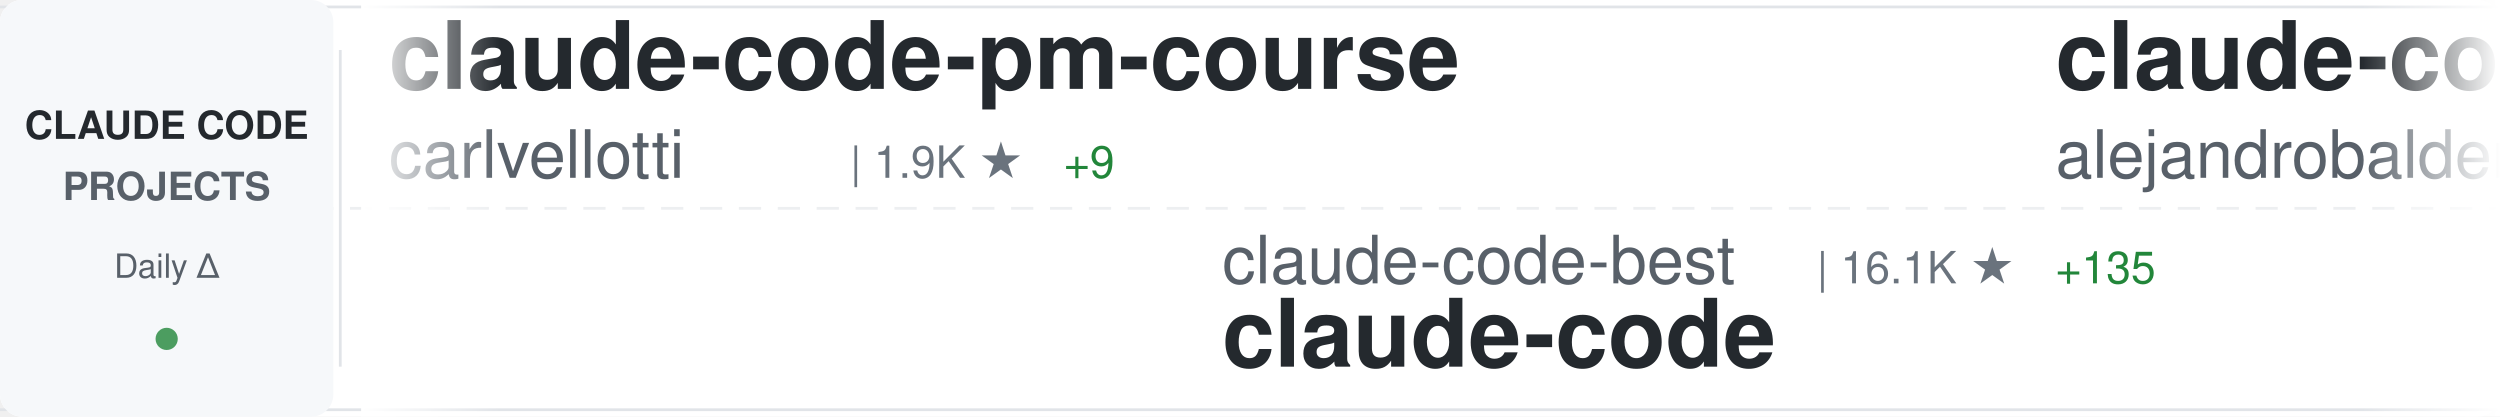
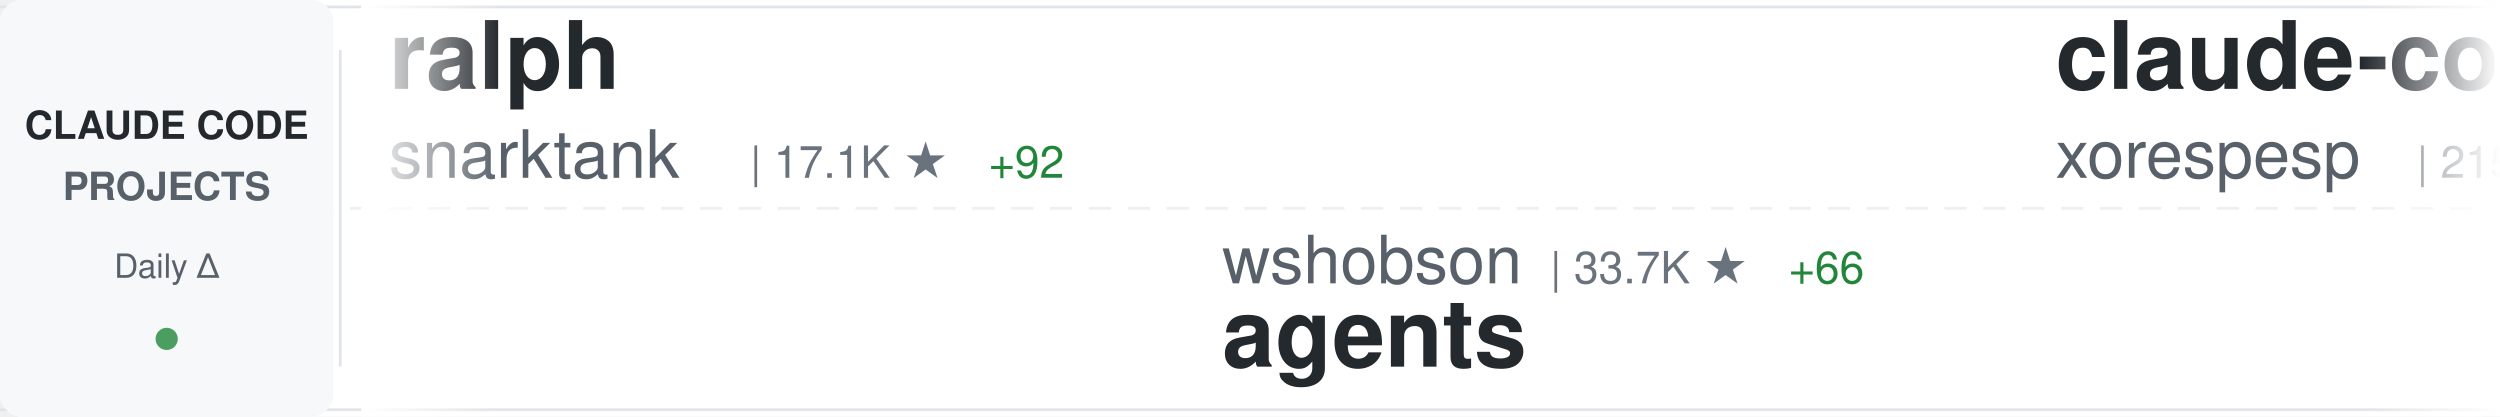
<svg xmlns="http://www.w3.org/2000/svg" width="900" height="150">
  <defs>
    <linearGradient id="awesomeLeftFade" x1="0%" y1="0%" x2="100%" y2="0%">
      <stop offset="0%" style="stop-color:#ffffff;stop-opacity:1" />
      <stop offset="100%" style="stop-color:#ffffff;stop-opacity:0" />
    </linearGradient>
    <linearGradient id="awesomeRightFade" x1="0%" y1="0%" x2="100%" y2="0%">
      <stop offset="0%" style="stop-color:#ffffff;stop-opacity:0" />
      <stop offset="100%" style="stop-color:#ffffff;stop-opacity:1" />
    </linearGradient>
  </defs>
  <rect width="900" height="150" fill="#ffffff" rx="8" />
  <rect x="0" y="2" width="900" height="1" fill="#e1e4e8" />
  <rect x="0" y="147" width="900" height="1" fill="#e1e4e8" />
  <line x1="0" y1="75" x2="900" y2="75" stroke="#e1e4e8" stroke-width="1" stroke-dasharray="8 6" opacity="0.6" />
  <rect x="0" y="0" width="120" height="150" fill="#f6f8fa" rx="8" />
  <text x="60" y="50" font-family="-apple-system, BlinkMacSystemFont, 'Segoe UI', Helvetica, Arial, sans-serif" font-size="14" font-weight="600" fill="#24292e" text-anchor="middle">CLAUDE CODE</text>
  <text x="60" y="72" font-family="-apple-system, BlinkMacSystemFont, 'Segoe UI', Helvetica, Arial, sans-serif" font-size="14" font-weight="600" fill="#586069" text-anchor="middle">PROJECTS</text>
  <text x="60" y="100" font-family="-apple-system, BlinkMacSystemFont, 'Segoe UI', Helvetica, Arial, sans-serif" font-size="12" font-weight="500" fill="#586069" text-anchor="middle">Daily Δ</text>
  <circle cx="60" cy="122" r="4" fill="#22863a" opacity="0.8" />
  <rect x="122" y="18" width="1" height="114" fill="#e1e4e8" />
  <clipPath id="awesomeTickerClip">
    <rect x="130" y="0" width="770" height="150" />
  </clipPath>
  <g clip-path="url(#awesomeTickerClip)">
    <g id="awesomeTickerItems">
      <animateTransform attributeName="transform" attributeType="XML" type="translate" from="0 0" to="-3000 0" dur="54s" repeatCount="indefinite" />
      <g transform="translate(0, 0)">
-         <text x="140" y="32" font-family="-apple-system, BlinkMacSystemFont, 'Segoe UI', Helvetica, Arial, sans-serif" font-size="34" font-weight="600" fill="#24292e">claude-code-pm-course</text>
-         <text x="140" y="64" font-family="-apple-system, BlinkMacSystemFont, 'Segoe UI', Helvetica, Arial, sans-serif" font-size="24" font-weight="400" fill="#586069">carlvellotti</text>
-         <text x="306" y="64" font-family="-apple-system, BlinkMacSystemFont, 'Segoe UI', Helvetica, Arial, sans-serif" font-size="16" font-weight="500" fill="#6a737d">| 1.9K ★</text>
-         <text x="383" y="64" font-family="-apple-system, BlinkMacSystemFont, 'Segoe UI', Helvetica, Arial, sans-serif" font-size="16" font-weight="500" fill="#22863a"> +9</text>
+         <text x="140" y="32" font-family="-apple-system, BlinkMacSystemFont, 'Segoe UI', Helvetica, Arial, sans-serif" font-size="34" font-weight="600" fill="#24292e">ralph</text>
+         <text x="140" y="64" font-family="-apple-system, BlinkMacSystemFont, 'Segoe UI', Helvetica, Arial, sans-serif" font-size="24" font-weight="400" fill="#586069">snarktank</text>
+         <text x="270" y="64" font-family="-apple-system, BlinkMacSystemFont, 'Segoe UI', Helvetica, Arial, sans-serif" font-size="16" font-weight="500" fill="#6a737d">| 17.1K ★</text>
+         <text x="356" y="64" font-family="-apple-system, BlinkMacSystemFont, 'Segoe UI', Helvetica, Arial, sans-serif" font-size="16" font-weight="500" fill="#22863a"> +92</text>
      </g>
      <g transform="translate(300, 0)">
-         <text x="140" y="102" font-family="-apple-system, BlinkMacSystemFont, 'Segoe UI', Helvetica, Arial, sans-serif" font-size="24" font-weight="400" fill="#586069">claude-code-best</text>
-         <text x="354" y="102" font-family="-apple-system, BlinkMacSystemFont, 'Segoe UI', Helvetica, Arial, sans-serif" font-size="16" font-weight="500" fill="#6a737d">| 16.1K ★</text>
-         <text x="440" y="102" font-family="-apple-system, BlinkMacSystemFont, 'Segoe UI', Helvetica, Arial, sans-serif" font-size="16" font-weight="500" fill="#22863a"> +135</text>
-         <text x="140" y="132" font-family="-apple-system, BlinkMacSystemFont, 'Segoe UI', Helvetica, Arial, sans-serif" font-size="34" font-weight="600" fill="#24292e">claude-code</text>
+         <text x="140" y="102" font-family="-apple-system, BlinkMacSystemFont, 'Segoe UI', Helvetica, Arial, sans-serif" font-size="24" font-weight="400" fill="#586069">wshobson</text>
+         <text x="258" y="102" font-family="-apple-system, BlinkMacSystemFont, 'Segoe UI', Helvetica, Arial, sans-serif" font-size="16" font-weight="500" fill="#6a737d">| 33.7K ★</text>
+         <text x="344" y="102" font-family="-apple-system, BlinkMacSystemFont, 'Segoe UI', Helvetica, Arial, sans-serif" font-size="16" font-weight="500" fill="#22863a"> +66</text>
+         <text x="140" y="132" font-family="-apple-system, BlinkMacSystemFont, 'Segoe UI', Helvetica, Arial, sans-serif" font-size="34" font-weight="600" fill="#24292e">agents</text>
      </g>
      <g transform="translate(600, 0)">
-         <text x="140" y="32" font-family="-apple-system, BlinkMacSystemFont, 'Segoe UI', Helvetica, Arial, sans-serif" font-size="34" font-weight="600" fill="#24292e">claude-code-from-source</text>
-         <text x="140" y="64" font-family="-apple-system, BlinkMacSystemFont, 'Segoe UI', Helvetica, Arial, sans-serif" font-size="24" font-weight="400" fill="#586069">alejandrobalderas</text>
-         <text x="366" y="64" font-family="-apple-system, BlinkMacSystemFont, 'Segoe UI', Helvetica, Arial, sans-serif" font-size="16" font-weight="500" fill="#6a737d">| 1.6K ★</text>
-         <text x="443" y="64" font-family="-apple-system, BlinkMacSystemFont, 'Segoe UI', Helvetica, Arial, sans-serif" font-size="16" font-weight="500" fill="#22863a"> +44</text>
+         <text x="140" y="32" font-family="-apple-system, BlinkMacSystemFont, 'Segoe UI', Helvetica, Arial, sans-serif" font-size="34" font-weight="600" fill="#24292e">claude-code</text>
+         <text x="140" y="64" font-family="-apple-system, BlinkMacSystemFont, 'Segoe UI', Helvetica, Arial, sans-serif" font-size="24" font-weight="400" fill="#586069">xorespesp</text>
+         <text x="270" y="64" font-family="-apple-system, BlinkMacSystemFont, 'Segoe UI', Helvetica, Arial, sans-serif" font-size="16" font-weight="500" fill="#6a737d">| 215 ★</text>
+         <text x="338" y="64" font-family="-apple-system, BlinkMacSystemFont, 'Segoe UI', Helvetica, Arial, sans-serif" font-size="16" font-weight="500" fill="#22863a"> +1</text>
      </g>
      <g transform="translate(900, 0)">
-         <text x="140" y="102" font-family="-apple-system, BlinkMacSystemFont, 'Segoe UI', Helvetica, Arial, sans-serif" font-size="24" font-weight="400" fill="#586069">Pimzino</text>
-         <text x="246" y="102" font-family="-apple-system, BlinkMacSystemFont, 'Segoe UI', Helvetica, Arial, sans-serif" font-size="16" font-weight="500" fill="#6a737d">| 3.7K ★</text>
-         <text x="323" y="102" font-family="-apple-system, BlinkMacSystemFont, 'Segoe UI', Helvetica, Arial, sans-serif" font-size="16" font-weight="500" fill="#22863a"> +7</text>
-         <text x="140" y="132" font-family="-apple-system, BlinkMacSystemFont, 'Segoe UI', Helvetica, Arial, sans-serif" font-size="34" font-weight="600" fill="#24292e">claude-code-spec-workflo...</text>
+         <text x="140" y="102" font-family="-apple-system, BlinkMacSystemFont, 'Segoe UI', Helvetica, Arial, sans-serif" font-size="24" font-weight="400" fill="#586069">chauncygu</text>
+         <text x="270" y="102" font-family="-apple-system, BlinkMacSystemFont, 'Segoe UI', Helvetica, Arial, sans-serif" font-size="16" font-weight="500" fill="#6a737d">| 2.1K ★</text>
+         <text x="347" y="102" font-family="-apple-system, BlinkMacSystemFont, 'Segoe UI', Helvetica, Arial, sans-serif" font-size="16" font-weight="500" fill="#22863a"> +22</text>
+         <text x="140" y="132" font-family="-apple-system, BlinkMacSystemFont, 'Segoe UI', Helvetica, Arial, sans-serif" font-size="34" font-weight="600" fill="#24292e">collection-claude-code-s...</text>
      </g>
      <g transform="translate(1200, 0)">
-         <text x="140" y="32" font-family="-apple-system, BlinkMacSystemFont, 'Segoe UI', Helvetica, Arial, sans-serif" font-size="34" font-weight="600" fill="#24292e">claude-code-telegram</text>
-         <text x="140" y="64" font-family="-apple-system, BlinkMacSystemFont, 'Segoe UI', Helvetica, Arial, sans-serif" font-size="24" font-weight="400" fill="#586069">RichardAtCT</text>
-         <text x="294" y="64" font-family="-apple-system, BlinkMacSystemFont, 'Segoe UI', Helvetica, Arial, sans-serif" font-size="16" font-weight="500" fill="#6a737d">| 2.4K ★</text>
-         <text x="371" y="64" font-family="-apple-system, BlinkMacSystemFont, 'Segoe UI', Helvetica, Arial, sans-serif" font-size="16" font-weight="500" fill="#22863a"> +6</text>
+         <text x="140" y="32" font-family="-apple-system, BlinkMacSystemFont, 'Segoe UI', Helvetica, Arial, sans-serif" font-size="34" font-weight="600" fill="#24292e">claude-code-workflows</text>
+         <text x="140" y="64" font-family="-apple-system, BlinkMacSystemFont, 'Segoe UI', Helvetica, Arial, sans-serif" font-size="24" font-weight="400" fill="#586069">OneRedOak</text>
+         <text x="270" y="64" font-family="-apple-system, BlinkMacSystemFont, 'Segoe UI', Helvetica, Arial, sans-serif" font-size="16" font-weight="500" fill="#6a737d">| 3.8K ★</text>
+         <text x="347" y="64" font-family="-apple-system, BlinkMacSystemFont, 'Segoe UI', Helvetica, Arial, sans-serif" font-size="16" font-weight="500" fill="#22863a"> +1</text>
      </g>
      <g transform="translate(1500, 0)">
-         <text x="140" y="102" font-family="-apple-system, BlinkMacSystemFont, 'Segoe UI', Helvetica, Arial, sans-serif" font-size="24" font-weight="400" fill="#586069">anthropics</text>
-         <text x="282" y="102" font-family="-apple-system, BlinkMacSystemFont, 'Segoe UI', Helvetica, Arial, sans-serif" font-size="16" font-weight="500" fill="#6a737d">| 7.1K ★</text>
-         <text x="359" y="102" font-family="-apple-system, BlinkMacSystemFont, 'Segoe UI', Helvetica, Arial, sans-serif" font-size="16" font-weight="500" fill="#22863a"> +24</text>
-         <text x="140" y="132" font-family="-apple-system, BlinkMacSystemFont, 'Segoe UI', Helvetica, Arial, sans-serif" font-size="34" font-weight="600" fill="#24292e">claude-code-action</text>
+         <text x="140" y="102" font-family="-apple-system, BlinkMacSystemFont, 'Segoe UI', Helvetica, Arial, sans-serif" font-size="24" font-weight="400" fill="#586069">farion1231</text>
+         <text x="282" y="102" font-family="-apple-system, BlinkMacSystemFont, 'Segoe UI', Helvetica, Arial, sans-serif" font-size="16" font-weight="500" fill="#6a737d">| 46.2K ★</text>
+         <text x="368" y="102" font-family="-apple-system, BlinkMacSystemFont, 'Segoe UI', Helvetica, Arial, sans-serif" font-size="16" font-weight="500" fill="#22863a"> +625</text>
+         <text x="140" y="132" font-family="-apple-system, BlinkMacSystemFont, 'Segoe UI', Helvetica, Arial, sans-serif" font-size="34" font-weight="600" fill="#24292e">cc-switch</text>
      </g>
      <g transform="translate(1800, 0)">
-         <text x="140" y="32" font-family="-apple-system, BlinkMacSystemFont, 'Segoe UI', Helvetica, Arial, sans-serif" font-size="34" font-weight="600" fill="#24292e">antigravity-awesome-skil...</text>
-         <text x="140" y="64" font-family="-apple-system, BlinkMacSystemFont, 'Segoe UI', Helvetica, Arial, sans-serif" font-size="24" font-weight="400" fill="#586069">sickn33</text>
-         <text x="246" y="64" font-family="-apple-system, BlinkMacSystemFont, 'Segoe UI', Helvetica, Arial, sans-serif" font-size="16" font-weight="500" fill="#6a737d">| 33.5K ★</text>
-         <text x="332" y="64" font-family="-apple-system, BlinkMacSystemFont, 'Segoe UI', Helvetica, Arial, sans-serif" font-size="16" font-weight="500" fill="#22863a"> +243</text>
+         <text x="140" y="32" font-family="-apple-system, BlinkMacSystemFont, 'Segoe UI', Helvetica, Arial, sans-serif" font-size="34" font-weight="600" fill="#24292e">claude-code-tips</text>
+         <text x="140" y="64" font-family="-apple-system, BlinkMacSystemFont, 'Segoe UI', Helvetica, Arial, sans-serif" font-size="24" font-weight="400" fill="#586069">ykdojo</text>
+         <text x="234" y="64" font-family="-apple-system, BlinkMacSystemFont, 'Segoe UI', Helvetica, Arial, sans-serif" font-size="16" font-weight="500" fill="#6a737d">| 7.7K ★</text>
+         <text x="311" y="64" font-family="-apple-system, BlinkMacSystemFont, 'Segoe UI', Helvetica, Arial, sans-serif" font-size="16" font-weight="500" fill="#22863a"> +23</text>
      </g>
      <g transform="translate(2100, 0)">
-         <text x="140" y="102" font-family="-apple-system, BlinkMacSystemFont, 'Segoe UI', Helvetica, Arial, sans-serif" font-size="24" font-weight="400" fill="#586069">T-Lab-CUHKSZ</text>
-         <text x="306" y="102" font-family="-apple-system, BlinkMacSystemFont, 'Segoe UI', Helvetica, Arial, sans-serif" font-size="16" font-weight="500" fill="#6a737d">| 288 ★</text>
-         <text x="140" y="132" font-family="-apple-system, BlinkMacSystemFont, 'Segoe UI', Helvetica, Arial, sans-serif" font-size="34" font-weight="600" fill="#24292e">claude-code</text>
+         <text x="140" y="102" font-family="-apple-system, BlinkMacSystemFont, 'Segoe UI', Helvetica, Arial, sans-serif" font-size="24" font-weight="400" fill="#586069">Yuyz0112</text>
+         <text x="258" y="102" font-family="-apple-system, BlinkMacSystemFont, 'Segoe UI', Helvetica, Arial, sans-serif" font-size="16" font-weight="500" fill="#6a737d">| 2.3K ★</text>
+         <text x="335" y="102" font-family="-apple-system, BlinkMacSystemFont, 'Segoe UI', Helvetica, Arial, sans-serif" font-size="16" font-weight="500" fill="#22863a"> +1</text>
+         <text x="140" y="132" font-family="-apple-system, BlinkMacSystemFont, 'Segoe UI', Helvetica, Arial, sans-serif" font-size="34" font-weight="600" fill="#24292e">claude-code-reverse</text>
      </g>
      <g transform="translate(2400, 0)">
-         <text x="140" y="32" font-family="-apple-system, BlinkMacSystemFont, 'Segoe UI', Helvetica, Arial, sans-serif" font-size="34" font-weight="600" fill="#24292e">claude-code-source-code-...</text>
-         <text x="140" y="64" font-family="-apple-system, BlinkMacSystemFont, 'Segoe UI', Helvetica, Arial, sans-serif" font-size="24" font-weight="400" fill="#586069">ghuntley</text>
-         <text x="258" y="64" font-family="-apple-system, BlinkMacSystemFont, 'Segoe UI', Helvetica, Arial, sans-serif" font-size="16" font-weight="500" fill="#6a737d">| 972 ★</text>
+         <text x="140" y="32" font-family="-apple-system, BlinkMacSystemFont, 'Segoe UI', Helvetica, Arial, sans-serif" font-size="34" font-weight="600" fill="#24292e">ralph-claude-code</text>
+         <text x="140" y="64" font-family="-apple-system, BlinkMacSystemFont, 'Segoe UI', Helvetica, Arial, sans-serif" font-size="24" font-weight="400" fill="#586069">frankbria</text>
+         <text x="270" y="64" font-family="-apple-system, BlinkMacSystemFont, 'Segoe UI', Helvetica, Arial, sans-serif" font-size="16" font-weight="500" fill="#6a737d">| 8.7K ★</text>
+         <text x="347" y="64" font-family="-apple-system, BlinkMacSystemFont, 'Segoe UI', Helvetica, Arial, sans-serif" font-size="16" font-weight="500" fill="#22863a"> +20</text>
      </g>
      <g transform="translate(2700, 0)">
-         <text x="140" y="102" font-family="-apple-system, BlinkMacSystemFont, 'Segoe UI', Helvetica, Arial, sans-serif" font-size="24" font-weight="400" fill="#586069">luongnv89</text>
-         <text x="270" y="102" font-family="-apple-system, BlinkMacSystemFont, 'Segoe UI', Helvetica, Arial, sans-serif" font-size="16" font-weight="500" fill="#6a737d">| 27.1K ★</text>
-         <text x="356" y="102" font-family="-apple-system, BlinkMacSystemFont, 'Segoe UI', Helvetica, Arial, sans-serif" font-size="16" font-weight="500" fill="#22863a"> +411</text>
-         <text x="140" y="132" font-family="-apple-system, BlinkMacSystemFont, 'Segoe UI', Helvetica, Arial, sans-serif" font-size="34" font-weight="600" fill="#24292e">claude-howto</text>
+         <text x="140" y="102" font-family="-apple-system, BlinkMacSystemFont, 'Segoe UI', Helvetica, Arial, sans-serif" font-size="24" font-weight="400" fill="#586069">davila7</text>
+         <text x="246" y="102" font-family="-apple-system, BlinkMacSystemFont, 'Segoe UI', Helvetica, Arial, sans-serif" font-size="16" font-weight="500" fill="#6a737d">| 24.7K ★</text>
+         <text x="332" y="102" font-family="-apple-system, BlinkMacSystemFont, 'Segoe UI', Helvetica, Arial, sans-serif" font-size="16" font-weight="500" fill="#22863a"> +39</text>
+         <text x="140" y="132" font-family="-apple-system, BlinkMacSystemFont, 'Segoe UI', Helvetica, Arial, sans-serif" font-size="34" font-weight="600" fill="#24292e">claude-code-templates</text>
      </g>
      <g transform="translate(3000, 0)">
-         <text x="140" y="32" font-family="-apple-system, BlinkMacSystemFont, 'Segoe UI', Helvetica, Arial, sans-serif" font-size="34" font-weight="600" fill="#24292e">claude-code-pm-course</text>
-         <text x="140" y="64" font-family="-apple-system, BlinkMacSystemFont, 'Segoe UI', Helvetica, Arial, sans-serif" font-size="24" font-weight="400" fill="#586069">carlvellotti</text>
-         <text x="306" y="64" font-family="-apple-system, BlinkMacSystemFont, 'Segoe UI', Helvetica, Arial, sans-serif" font-size="16" font-weight="500" fill="#6a737d">| 1.9K ★</text>
-         <text x="383" y="64" font-family="-apple-system, BlinkMacSystemFont, 'Segoe UI', Helvetica, Arial, sans-serif" font-size="16" font-weight="500" fill="#22863a"> +9</text>
+         <text x="140" y="32" font-family="-apple-system, BlinkMacSystemFont, 'Segoe UI', Helvetica, Arial, sans-serif" font-size="34" font-weight="600" fill="#24292e">ralph</text>
+         <text x="140" y="64" font-family="-apple-system, BlinkMacSystemFont, 'Segoe UI', Helvetica, Arial, sans-serif" font-size="24" font-weight="400" fill="#586069">snarktank</text>
+         <text x="270" y="64" font-family="-apple-system, BlinkMacSystemFont, 'Segoe UI', Helvetica, Arial, sans-serif" font-size="16" font-weight="500" fill="#6a737d">| 17.1K ★</text>
+         <text x="356" y="64" font-family="-apple-system, BlinkMacSystemFont, 'Segoe UI', Helvetica, Arial, sans-serif" font-size="16" font-weight="500" fill="#22863a"> +92</text>
      </g>
      <g transform="translate(3300, 0)">
-         <text x="140" y="102" font-family="-apple-system, BlinkMacSystemFont, 'Segoe UI', Helvetica, Arial, sans-serif" font-size="24" font-weight="400" fill="#586069">claude-code-best</text>
-         <text x="354" y="102" font-family="-apple-system, BlinkMacSystemFont, 'Segoe UI', Helvetica, Arial, sans-serif" font-size="16" font-weight="500" fill="#6a737d">| 16.1K ★</text>
-         <text x="440" y="102" font-family="-apple-system, BlinkMacSystemFont, 'Segoe UI', Helvetica, Arial, sans-serif" font-size="16" font-weight="500" fill="#22863a"> +135</text>
-         <text x="140" y="132" font-family="-apple-system, BlinkMacSystemFont, 'Segoe UI', Helvetica, Arial, sans-serif" font-size="34" font-weight="600" fill="#24292e">claude-code</text>
+         <text x="140" y="102" font-family="-apple-system, BlinkMacSystemFont, 'Segoe UI', Helvetica, Arial, sans-serif" font-size="24" font-weight="400" fill="#586069">wshobson</text>
+         <text x="258" y="102" font-family="-apple-system, BlinkMacSystemFont, 'Segoe UI', Helvetica, Arial, sans-serif" font-size="16" font-weight="500" fill="#6a737d">| 33.7K ★</text>
+         <text x="344" y="102" font-family="-apple-system, BlinkMacSystemFont, 'Segoe UI', Helvetica, Arial, sans-serif" font-size="16" font-weight="500" fill="#22863a"> +66</text>
+         <text x="140" y="132" font-family="-apple-system, BlinkMacSystemFont, 'Segoe UI', Helvetica, Arial, sans-serif" font-size="34" font-weight="600" fill="#24292e">agents</text>
      </g>
      <g transform="translate(3600, 0)">
-         <text x="140" y="32" font-family="-apple-system, BlinkMacSystemFont, 'Segoe UI', Helvetica, Arial, sans-serif" font-size="34" font-weight="600" fill="#24292e">claude-code-from-source</text>
-         <text x="140" y="64" font-family="-apple-system, BlinkMacSystemFont, 'Segoe UI', Helvetica, Arial, sans-serif" font-size="24" font-weight="400" fill="#586069">alejandrobalderas</text>
-         <text x="366" y="64" font-family="-apple-system, BlinkMacSystemFont, 'Segoe UI', Helvetica, Arial, sans-serif" font-size="16" font-weight="500" fill="#6a737d">| 1.6K ★</text>
-         <text x="443" y="64" font-family="-apple-system, BlinkMacSystemFont, 'Segoe UI', Helvetica, Arial, sans-serif" font-size="16" font-weight="500" fill="#22863a"> +44</text>
+         <text x="140" y="32" font-family="-apple-system, BlinkMacSystemFont, 'Segoe UI', Helvetica, Arial, sans-serif" font-size="34" font-weight="600" fill="#24292e">claude-code</text>
+         <text x="140" y="64" font-family="-apple-system, BlinkMacSystemFont, 'Segoe UI', Helvetica, Arial, sans-serif" font-size="24" font-weight="400" fill="#586069">xorespesp</text>
+         <text x="270" y="64" font-family="-apple-system, BlinkMacSystemFont, 'Segoe UI', Helvetica, Arial, sans-serif" font-size="16" font-weight="500" fill="#6a737d">| 215 ★</text>
+         <text x="338" y="64" font-family="-apple-system, BlinkMacSystemFont, 'Segoe UI', Helvetica, Arial, sans-serif" font-size="16" font-weight="500" fill="#22863a"> +1</text>
      </g>
      <g transform="translate(3900, 0)">
-         <text x="140" y="102" font-family="-apple-system, BlinkMacSystemFont, 'Segoe UI', Helvetica, Arial, sans-serif" font-size="24" font-weight="400" fill="#586069">Pimzino</text>
-         <text x="246" y="102" font-family="-apple-system, BlinkMacSystemFont, 'Segoe UI', Helvetica, Arial, sans-serif" font-size="16" font-weight="500" fill="#6a737d">| 3.7K ★</text>
-         <text x="323" y="102" font-family="-apple-system, BlinkMacSystemFont, 'Segoe UI', Helvetica, Arial, sans-serif" font-size="16" font-weight="500" fill="#22863a"> +7</text>
-         <text x="140" y="132" font-family="-apple-system, BlinkMacSystemFont, 'Segoe UI', Helvetica, Arial, sans-serif" font-size="34" font-weight="600" fill="#24292e">claude-code-spec-workflo...</text>
+         <text x="140" y="102" font-family="-apple-system, BlinkMacSystemFont, 'Segoe UI', Helvetica, Arial, sans-serif" font-size="24" font-weight="400" fill="#586069">chauncygu</text>
+         <text x="270" y="102" font-family="-apple-system, BlinkMacSystemFont, 'Segoe UI', Helvetica, Arial, sans-serif" font-size="16" font-weight="500" fill="#6a737d">| 2.1K ★</text>
+         <text x="347" y="102" font-family="-apple-system, BlinkMacSystemFont, 'Segoe UI', Helvetica, Arial, sans-serif" font-size="16" font-weight="500" fill="#22863a"> +22</text>
+         <text x="140" y="132" font-family="-apple-system, BlinkMacSystemFont, 'Segoe UI', Helvetica, Arial, sans-serif" font-size="34" font-weight="600" fill="#24292e">collection-claude-code-s...</text>
      </g>
    </g>
  </g>
  <rect x="130" y="0" width="50" height="150" fill="url(#awesomeLeftFade)" />
  <rect x="850" y="0" width="50" height="150" fill="url(#awesomeRightFade)" />
</svg>
